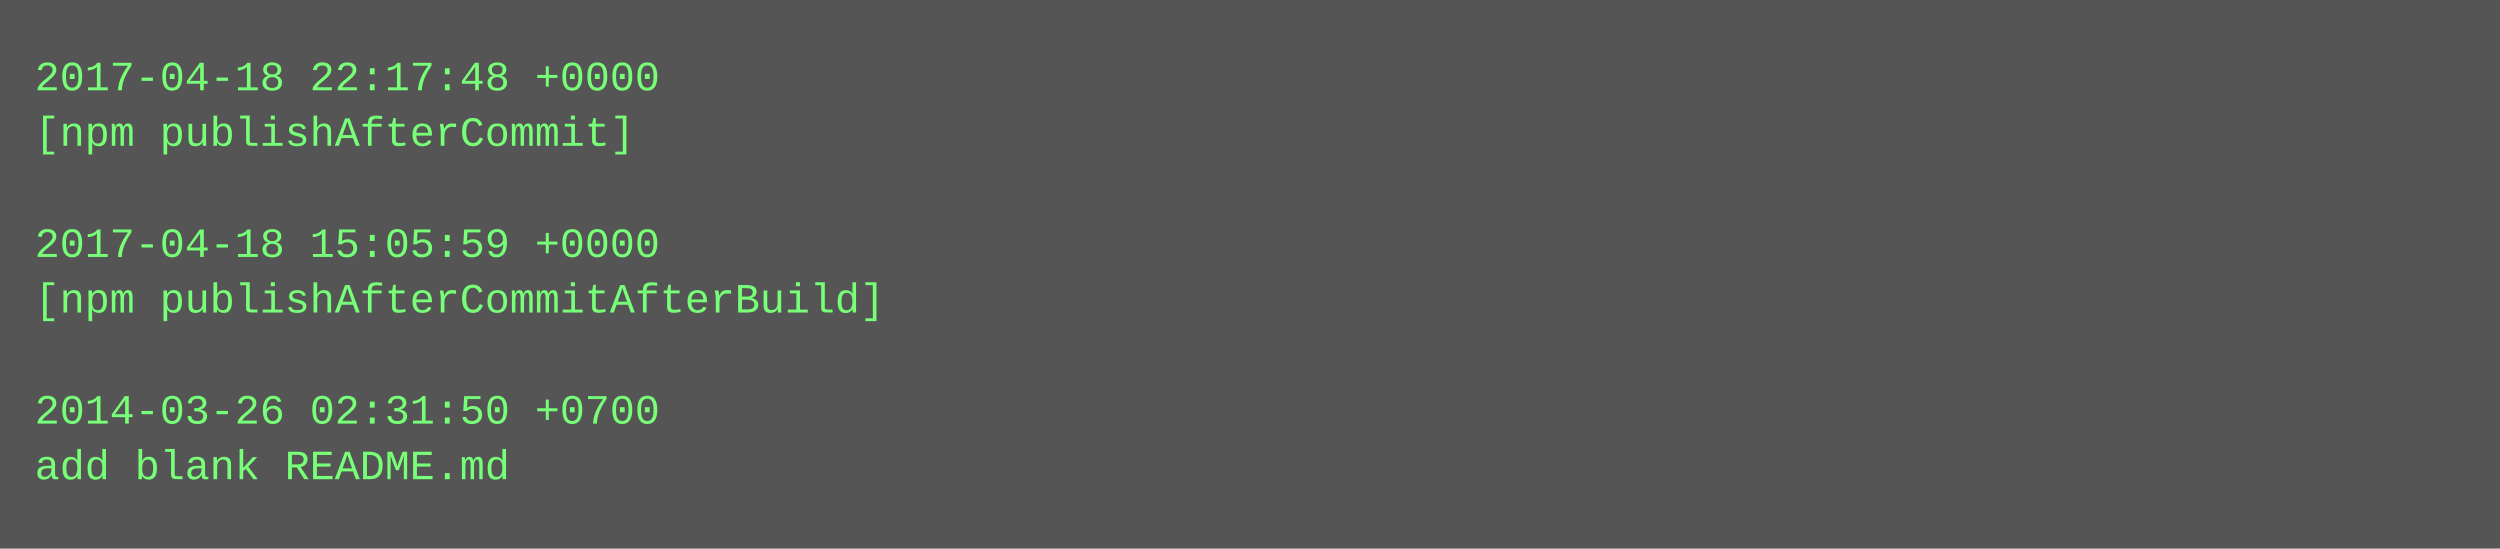
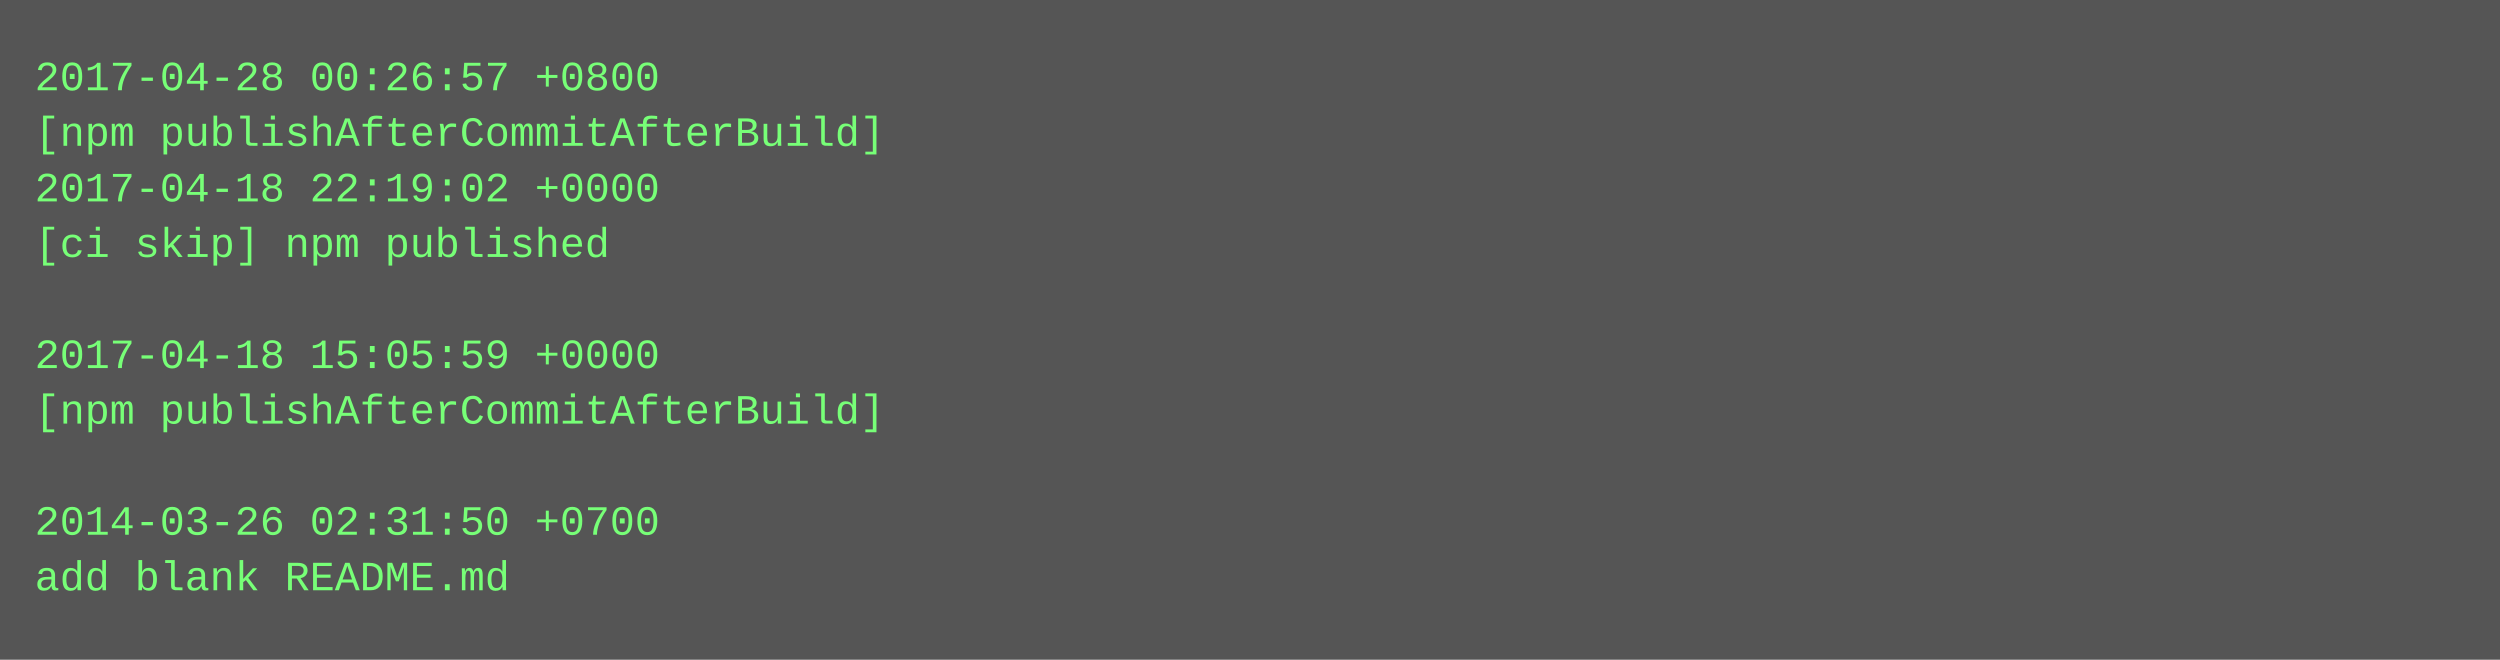
- <svg xmlns="http://www.w3.org/2000/svg" height="158" width="720">
-   <rect height="158" fill="#555" width="720" />
+ <svg xmlns="http://www.w3.org/2000/svg" height="190" width="720">
+   <rect height="190" fill="#555" width="720" />
  <text fill="#7f7" font-family="Courier New" font-size="12" xml:space="preserve">
-     <tspan x="10" y="26">2017-04-18 22:17:48 +0000</tspan>
-     <tspan x="10" y="42">[npm publishAfterCommit]</tspan>
-     <tspan x="10" y="58" />
-     <tspan x="10" y="74">2017-04-18 15:05:59 +0000</tspan>
-     <tspan x="10" y="90">[npm publishAfterCommitAfterBuild]</tspan>
-     <tspan x="10" y="106" />
-     <tspan x="10" y="122">2014-03-26 02:31:50 +0700</tspan>
-     <tspan x="10" y="138">add blank README.md</tspan>
+     <tspan x="10" y="26">2017-04-28 00:26:57 +0800</tspan>
+     <tspan x="10" y="42">[npm publishAfterCommitAfterBuild]</tspan>
+     <tspan x="10" y="58">2017-04-18 22:19:02 +0000</tspan>
+     <tspan x="10" y="74">[ci skip] npm published</tspan>
+     <tspan x="10" y="90" />
+     <tspan x="10" y="106">2017-04-18 15:05:59 +0000</tspan>
+     <tspan x="10" y="122">[npm publishAfterCommitAfterBuild]</tspan>
+     <tspan x="10" y="138" />
+     <tspan x="10" y="154">2014-03-26 02:31:50 +0700</tspan>
+     <tspan x="10" y="170">add blank README.md</tspan>
  </text>
</svg>
